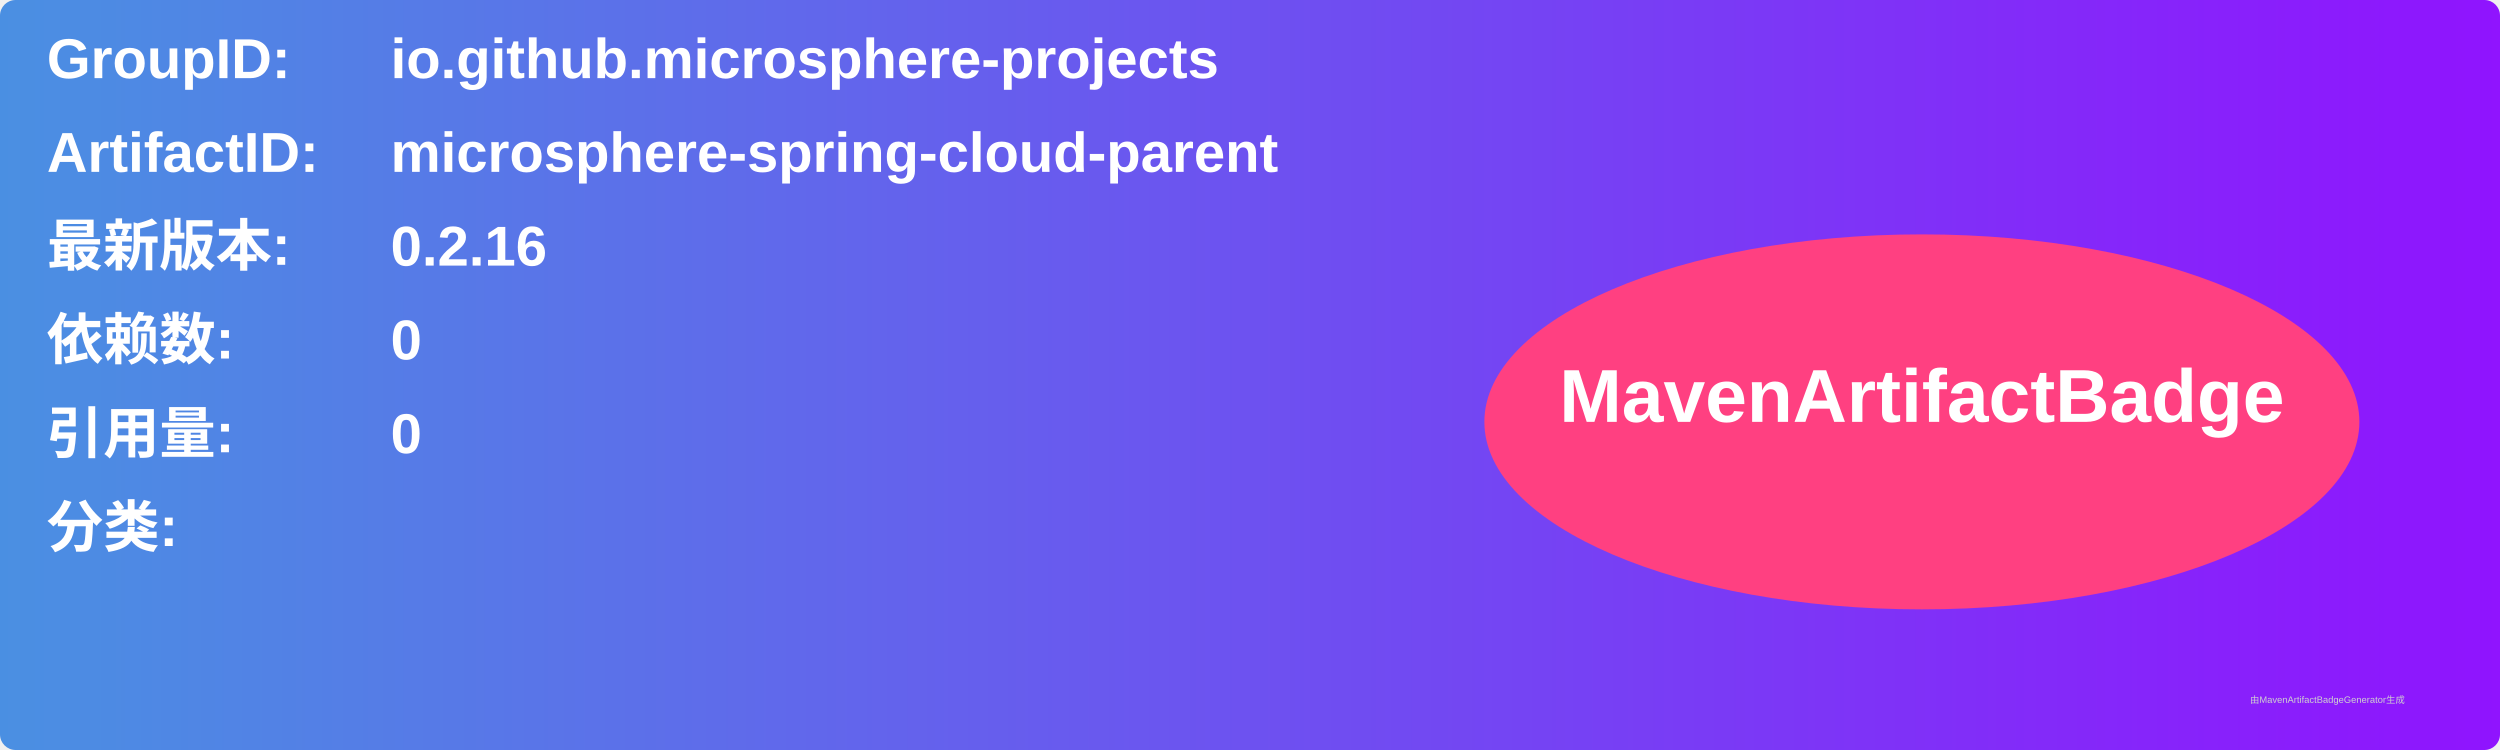
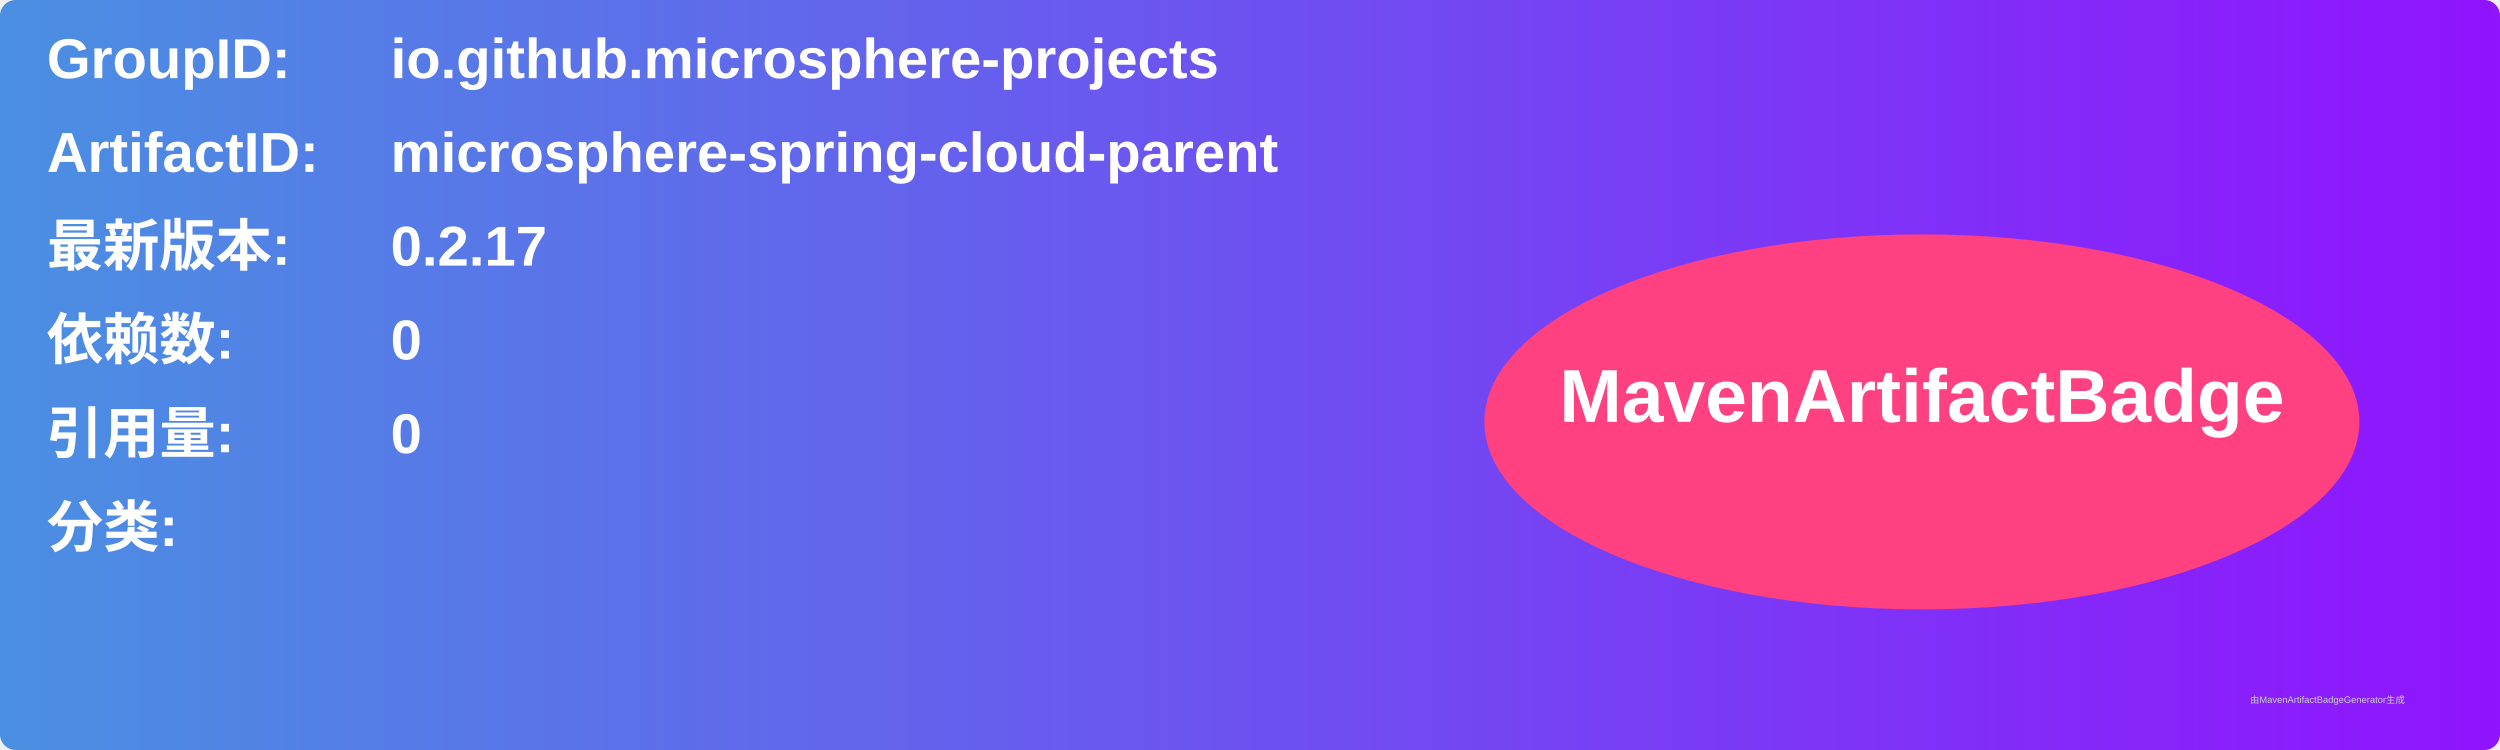
<svg xmlns="http://www.w3.org/2000/svg" width="800" height="240" viewBox="0 0 800 240">
  <linearGradient id="grad" x1="0%" y1="0%" x2="100%" y2="0%">
    <stop offset="0%" stop-color="#4a90e2" />
    <stop offset="100%" stop-color="#9013fe" />
  </linearGradient>
  <rect width="100%" height="100%" rx="5" ry="5" fill="url(#grad)" />
  <g transform="translate(15, 15)">
    <text x="0" y="10" font-family="Arial" font-size="18" fill="white" font-weight="bold" width="260">GroupID:</text>
    <text x="110" y="10" font-family="Arial" font-size="18" fill="white" font-weight="bold" width="460">io.github.microsphere-projects</text>
    <text x="0" y="40" font-family="Arial" font-size="18" fill="white" font-weight="bold" width="260">ArtifactID:</text>
    <text x="110" y="40" font-family="Arial" font-size="18" fill="white" font-weight="bold" width="460">microsphere-spring-cloud-parent</text>
    <text x="0" y="70" font-family="Arial" font-size="18" fill="white" font-weight="bold">最新版本:</text>
    <text x="110" y="70" font-family="Arial" font-size="18" fill="white" font-weight="bold">
-       <tspan font-weight="bold">0.2.16</tspan>
+       <tspan font-weight="bold">0.2.17</tspan>
    </text>
    <text x="0" y="100" font-family="Arial" font-size="18" fill="white" font-weight="bold">依赖数: </text>
    <text x="110" y="100" font-family="Arial" font-size="18" fill="white">
      <tspan font-weight="bold">0</tspan>
    </text>
    <text x="0" y="130" font-family="Arial" font-size="18" fill="white" font-weight="bold">引用量: </text>
    <text x="110" y="130" font-family="Arial" font-size="18" fill="white">
      <tspan font-weight="bold">0</tspan>
    </text>
    <text x="0" y="160" font-family="Arial" font-size="18" fill="white" font-weight="bold">分类:</text>
    <text x="10" y="190" font-family="Arial" font-size="10" fill="white">
      <tspan font-weight="bold" />
    </text>
    <ellipse cx="600" cy="120" rx="140" ry="60" fill="#ff4081" />
    <text x="600" y="120" text-anchor="middle" font-family="Arial" font-size="24" fill="white" font-weight="bold">MavenArtifactBadge</text>
  </g>
  <text x="720" y="225" font-family="Arial" font-size="3" fill="#d0d0d0">由MavenArtifactBadgeGenerator生成</text>
</svg>
